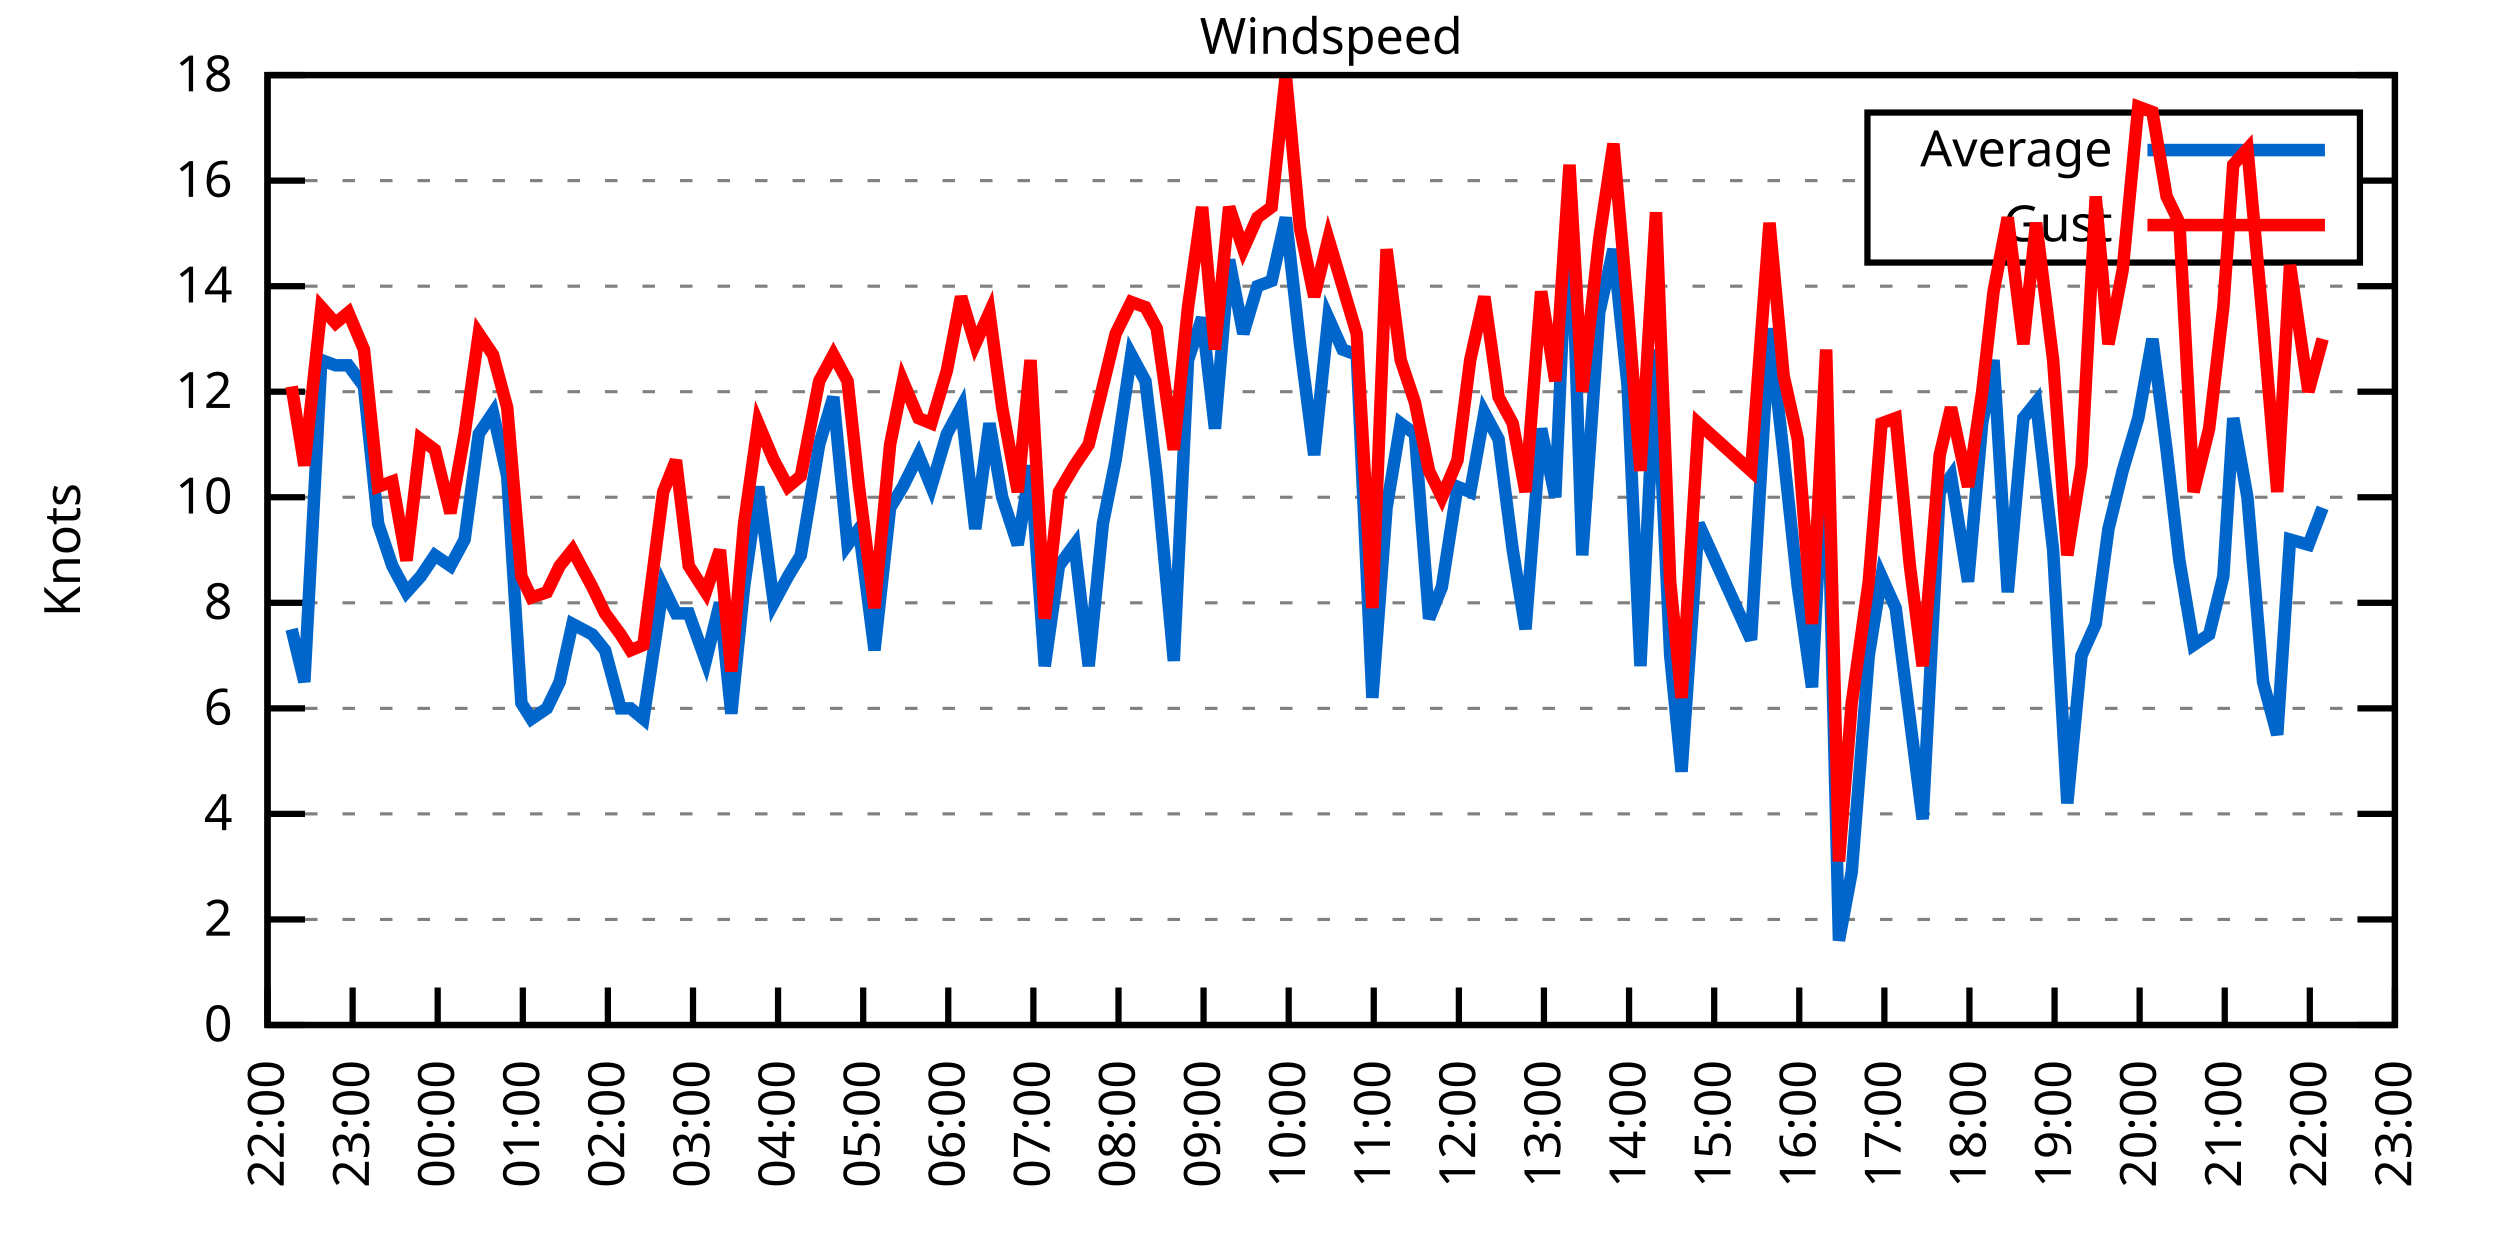
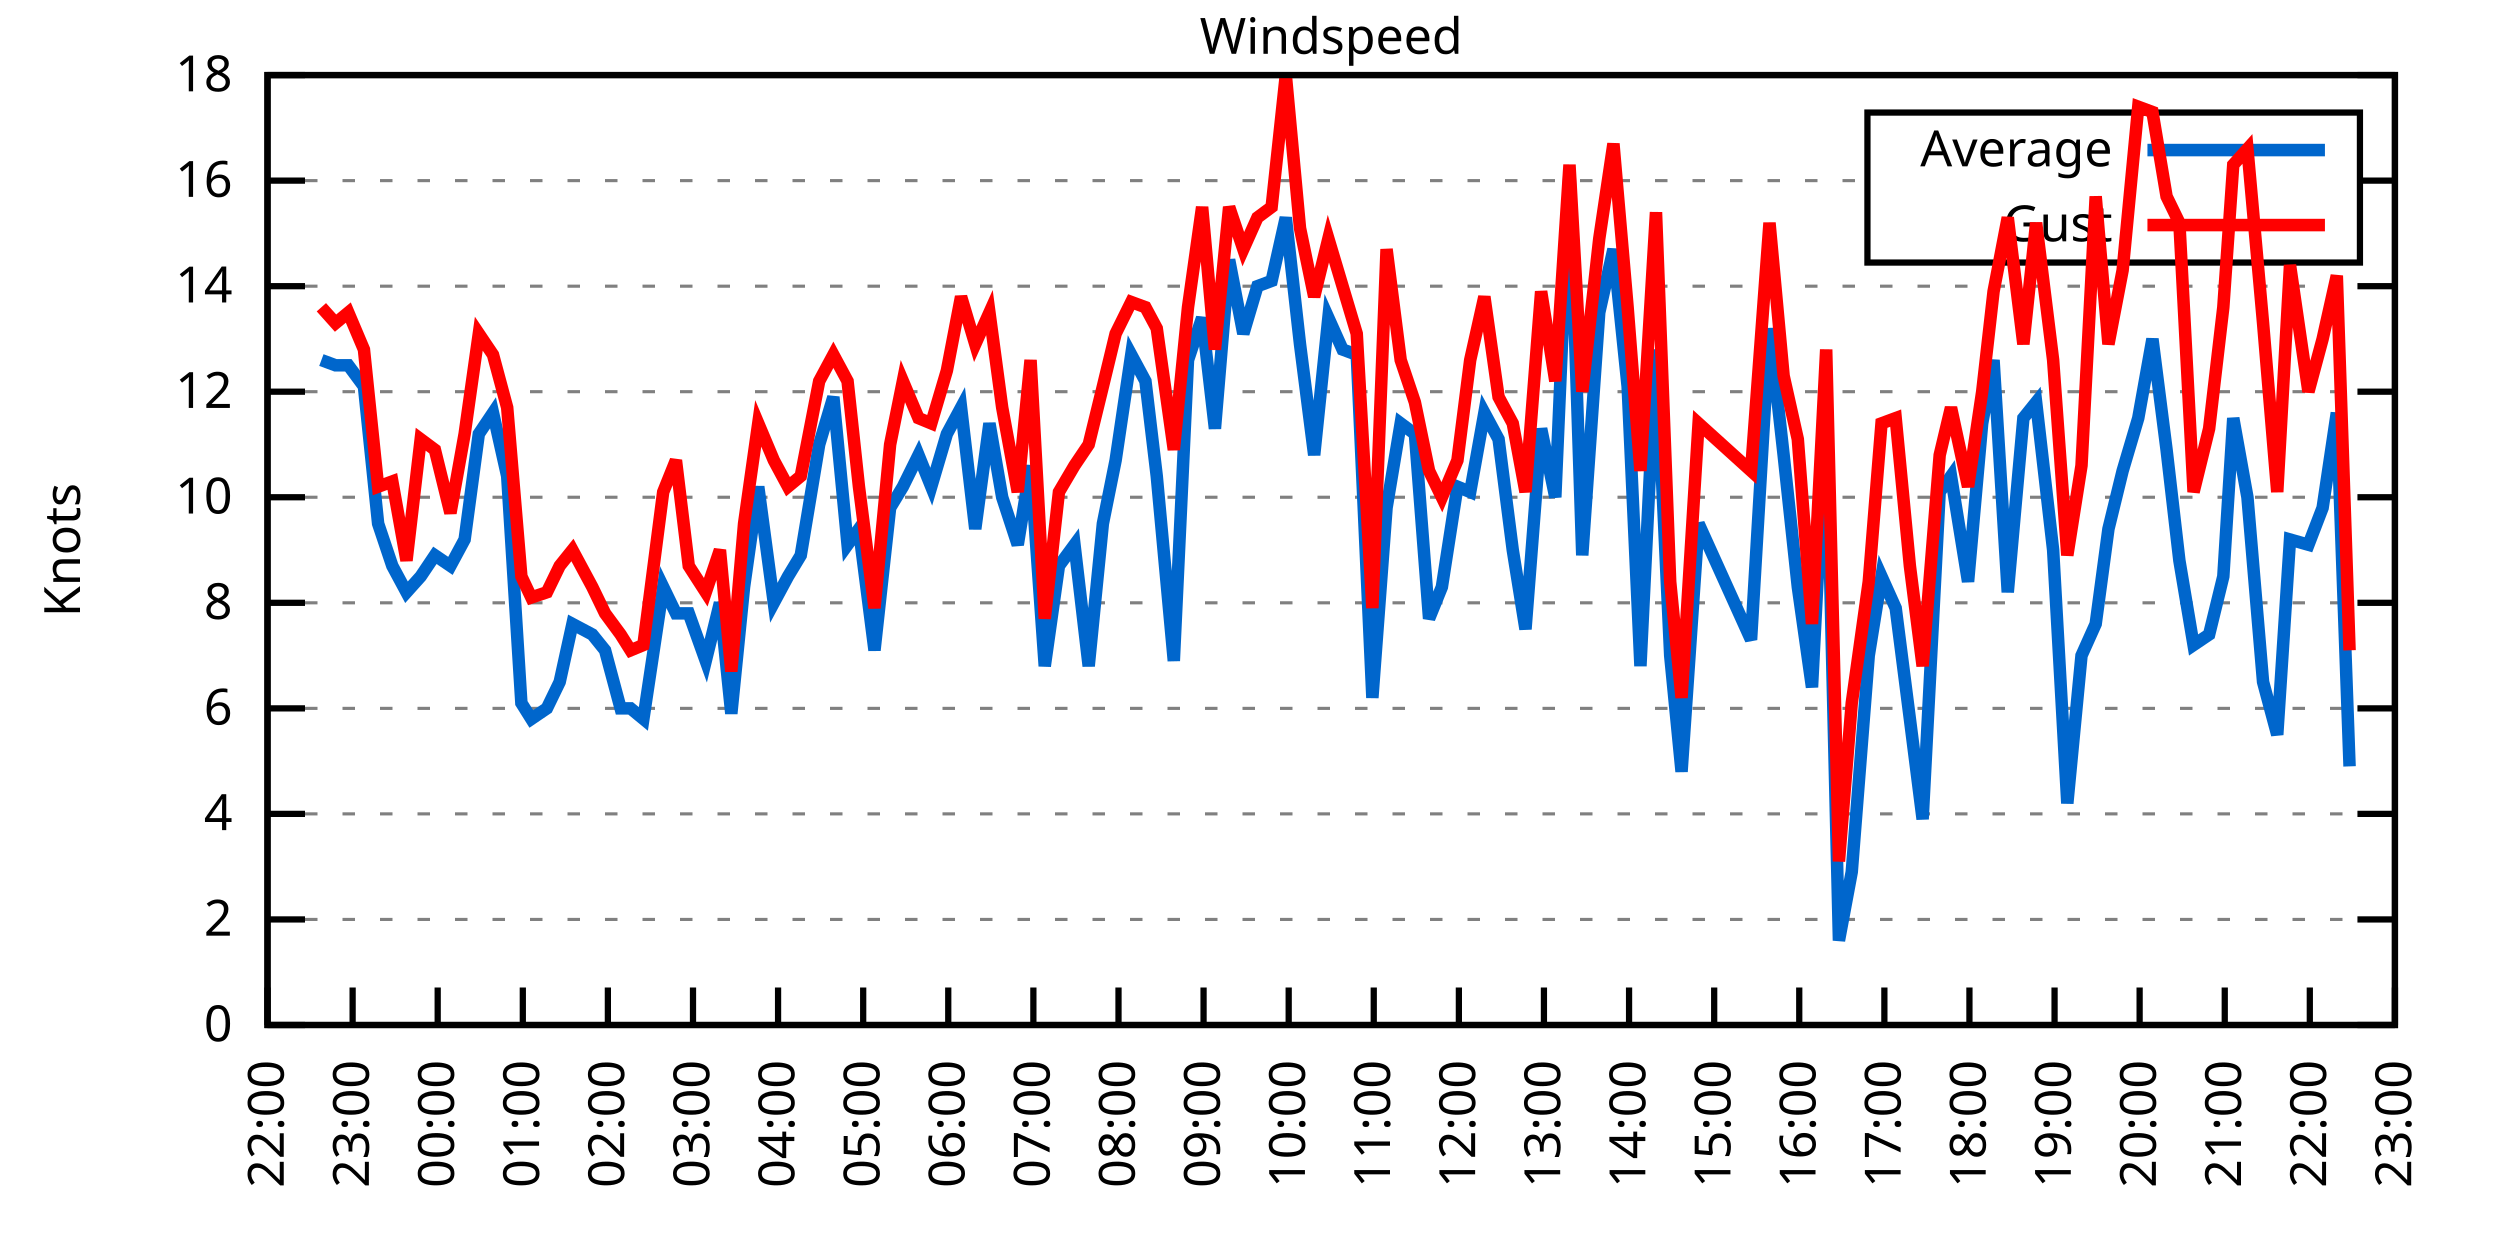
<svg xmlns="http://www.w3.org/2000/svg" xmlns:xlink="http://www.w3.org/1999/xlink" width="400" height="200" viewBox="0 0 400 200">
  <g id="gnuplot_canvas">
    <rect x="0" y="0" width="400" height="200" fill="none" />
    <defs>
      <circle id="gpDot" r="0.5" stroke-width="0.5" stroke="currentColor" />
      <path id="gpPt0" stroke-width="0.333" stroke="currentColor" d="M-1,0 h2 M0,-1 v2" />
      <path id="gpPt1" stroke-width="0.333" stroke="currentColor" d="M-1,-1 L1,1 M1,-1 L-1,1" />
      <path id="gpPt2" stroke-width="0.333" stroke="currentColor" d="M-1,0 L1,0 M0,-1 L0,1 M-1,-1 L1,1 M-1,1 L1,-1" />
      <rect id="gpPt3" stroke-width="0.333" stroke="currentColor" x="-1" y="-1" width="2" height="2" />
      <rect id="gpPt4" stroke-width="0.333" stroke="currentColor" fill="currentColor" x="-1" y="-1" width="2" height="2" />
      <circle id="gpPt5" stroke-width="0.333" stroke="currentColor" cx="0" cy="0" r="1" />
      <use xlink:href="#gpPt5" id="gpPt6" fill="currentColor" stroke="none" />
      <path id="gpPt7" stroke-width="0.333" stroke="currentColor" d="M0,-1.33 L-1.33,0.67 L1.33,0.67 z" />
      <use xlink:href="#gpPt7" id="gpPt8" fill="currentColor" stroke="none" />
      <use xlink:href="#gpPt7" id="gpPt9" stroke="currentColor" transform="rotate(180)" />
      <use xlink:href="#gpPt9" id="gpPt10" fill="currentColor" stroke="none" />
      <use xlink:href="#gpPt3" id="gpPt11" stroke="currentColor" transform="rotate(45)" />
      <use xlink:href="#gpPt11" id="gpPt12" fill="currentColor" stroke="none" />
      <path id="gpPt13" stroke-width="0.333" stroke="currentColor" d="M0,1.330 L1.265,0.411 L0.782,-1.067 L-0.782,-1.076 L-1.265,0.411 z" />
      <use xlink:href="#gpPt13" id="gpPt14" fill="currentColor" stroke="none" />
      <filter id="textbox" filterUnits="objectBoundingBox" x="0" y="0" height="1" width="1">
        <feFlood flood-color="white" flood-opacity="1" result="bgnd" />
        <feComposite in="SourceGraphic" in2="bgnd" operator="atop" />
      </filter>
      <filter id="greybox" filterUnits="objectBoundingBox" x="0" y="0" height="1" width="1">
        <feFlood flood-color="lightgrey" flood-opacity="1" result="grey" />
        <feComposite in="SourceGraphic" in2="grey" operator="atop" />
      </filter>
    </defs>
    <g fill="none" color="white" stroke="currentColor" stroke-width="1.00" stroke-linecap="butt" stroke-linejoin="miter">
</g>
    <g fill="none" color="black" stroke="currentColor" stroke-width="1.00" stroke-linecap="butt" stroke-linejoin="miter">
      <g stroke="none" shape-rendering="crispEdges">
        <polygon fill="rgb(255, 255, 255)" points="42.80,164.00 383.18,164.00 383.18,12.02 42.80,12.02 " />
      </g>
    </g>
    <g fill="none" color="black" stroke="currentColor" stroke-width="1.00" stroke-linecap="butt" stroke-linejoin="miter">
</g>
    <g fill="none" color="black" stroke="black" stroke-width="0.50" stroke-linecap="butt" stroke-linejoin="miter">
</g>
    <g fill="none" color="gray" stroke="currentColor" stroke-width="0.50" stroke-linecap="butt" stroke-linejoin="miter">
      <path stroke="gray" stroke-dasharray="2,4" class="gridline" d="M42.80,164.00 L383.19,164.00  " />
    </g>
    <g fill="none" color="gray" stroke="gray" stroke-width="1.00" stroke-linecap="butt" stroke-linejoin="miter">
</g>
    <g fill="none" color="black" stroke="currentColor" stroke-width="1.00" stroke-linecap="butt" stroke-linejoin="miter">
      <path stroke="black" d="M42.80,164.00 L48.80,164.00 M383.19,164.00 L377.19,164.00  " />
      <g transform="translate(37.20,166.60)" stroke="none" fill="black" font-family="Sans" font-size="8.00" text-anchor="end">
        <text>
          <tspan font-family="Sans"> 0</tspan>
        </text>
      </g>
    </g>
    <g fill="none" color="black" stroke="currentColor" stroke-width="1.00" stroke-linecap="butt" stroke-linejoin="miter">
</g>
    <g fill="none" color="black" stroke="black" stroke-width="0.50" stroke-linecap="butt" stroke-linejoin="miter">
</g>
    <g fill="none" color="gray" stroke="currentColor" stroke-width="0.50" stroke-linecap="butt" stroke-linejoin="miter">
      <path stroke="gray" stroke-dasharray="2,4" class="gridline" d="M42.80,147.11 L383.19,147.11  " />
    </g>
    <g fill="none" color="gray" stroke="gray" stroke-width="1.00" stroke-linecap="butt" stroke-linejoin="miter">
</g>
    <g fill="none" color="black" stroke="currentColor" stroke-width="1.00" stroke-linecap="butt" stroke-linejoin="miter">
      <path stroke="black" d="M42.80,147.11 L48.80,147.11 M383.19,147.11 L377.19,147.11  " />
      <g transform="translate(37.20,149.71)" stroke="none" fill="black" font-family="Sans" font-size="8.00" text-anchor="end">
        <text>
          <tspan font-family="Sans"> 2</tspan>
        </text>
      </g>
    </g>
    <g fill="none" color="black" stroke="currentColor" stroke-width="1.00" stroke-linecap="butt" stroke-linejoin="miter">
</g>
    <g fill="none" color="black" stroke="black" stroke-width="0.50" stroke-linecap="butt" stroke-linejoin="miter">
</g>
    <g fill="none" color="gray" stroke="currentColor" stroke-width="0.50" stroke-linecap="butt" stroke-linejoin="miter">
      <path stroke="gray" stroke-dasharray="2,4" class="gridline" d="M42.80,130.22 L383.19,130.22  " />
    </g>
    <g fill="none" color="gray" stroke="gray" stroke-width="1.00" stroke-linecap="butt" stroke-linejoin="miter">
</g>
    <g fill="none" color="black" stroke="currentColor" stroke-width="1.00" stroke-linecap="butt" stroke-linejoin="miter">
      <path stroke="black" d="M42.80,130.22 L48.80,130.22 M383.19,130.22 L377.19,130.22  " />
      <g transform="translate(37.20,132.82)" stroke="none" fill="black" font-family="Sans" font-size="8.00" text-anchor="end">
        <text>
          <tspan font-family="Sans"> 4</tspan>
        </text>
      </g>
    </g>
    <g fill="none" color="black" stroke="currentColor" stroke-width="1.00" stroke-linecap="butt" stroke-linejoin="miter">
</g>
    <g fill="none" color="black" stroke="black" stroke-width="0.50" stroke-linecap="butt" stroke-linejoin="miter">
</g>
    <g fill="none" color="gray" stroke="currentColor" stroke-width="0.50" stroke-linecap="butt" stroke-linejoin="miter">
      <path stroke="gray" stroke-dasharray="2,4" class="gridline" d="M42.80,113.34 L383.19,113.34  " />
    </g>
    <g fill="none" color="gray" stroke="gray" stroke-width="1.00" stroke-linecap="butt" stroke-linejoin="miter">
</g>
    <g fill="none" color="black" stroke="currentColor" stroke-width="1.00" stroke-linecap="butt" stroke-linejoin="miter">
      <path stroke="black" d="M42.80,113.34 L48.80,113.34 M383.19,113.34 L377.19,113.34  " />
      <g transform="translate(37.20,115.94)" stroke="none" fill="black" font-family="Sans" font-size="8.00" text-anchor="end">
        <text>
          <tspan font-family="Sans"> 6</tspan>
        </text>
      </g>
    </g>
    <g fill="none" color="black" stroke="currentColor" stroke-width="1.00" stroke-linecap="butt" stroke-linejoin="miter">
</g>
    <g fill="none" color="black" stroke="black" stroke-width="0.50" stroke-linecap="butt" stroke-linejoin="miter">
</g>
    <g fill="none" color="gray" stroke="currentColor" stroke-width="0.50" stroke-linecap="butt" stroke-linejoin="miter">
      <path stroke="gray" stroke-dasharray="2,4" class="gridline" d="M42.80,96.45 L383.19,96.45  " />
    </g>
    <g fill="none" color="gray" stroke="gray" stroke-width="1.00" stroke-linecap="butt" stroke-linejoin="miter">
</g>
    <g fill="none" color="black" stroke="currentColor" stroke-width="1.00" stroke-linecap="butt" stroke-linejoin="miter">
      <path stroke="black" d="M42.80,96.45 L48.80,96.45 M383.19,96.45 L377.19,96.45  " />
      <g transform="translate(37.20,99.05)" stroke="none" fill="black" font-family="Sans" font-size="8.00" text-anchor="end">
        <text>
          <tspan font-family="Sans"> 8</tspan>
        </text>
      </g>
    </g>
    <g fill="none" color="black" stroke="currentColor" stroke-width="1.00" stroke-linecap="butt" stroke-linejoin="miter">
</g>
    <g fill="none" color="black" stroke="black" stroke-width="0.50" stroke-linecap="butt" stroke-linejoin="miter">
</g>
    <g fill="none" color="gray" stroke="currentColor" stroke-width="0.50" stroke-linecap="butt" stroke-linejoin="miter">
      <path stroke="gray" stroke-dasharray="2,4" class="gridline" d="M42.80,79.56 L383.19,79.56  " />
    </g>
    <g fill="none" color="gray" stroke="gray" stroke-width="1.00" stroke-linecap="butt" stroke-linejoin="miter">
</g>
    <g fill="none" color="black" stroke="currentColor" stroke-width="1.00" stroke-linecap="butt" stroke-linejoin="miter">
      <path stroke="black" d="M42.80,79.56 L48.80,79.56 M383.19,79.56 L377.19,79.56  " />
      <g transform="translate(37.20,82.16)" stroke="none" fill="black" font-family="Sans" font-size="8.00" text-anchor="end">
        <text>
          <tspan font-family="Sans"> 10</tspan>
        </text>
      </g>
    </g>
    <g fill="none" color="black" stroke="currentColor" stroke-width="1.00" stroke-linecap="butt" stroke-linejoin="miter">
</g>
    <g fill="none" color="black" stroke="black" stroke-width="0.50" stroke-linecap="butt" stroke-linejoin="miter">
</g>
    <g fill="none" color="gray" stroke="currentColor" stroke-width="0.50" stroke-linecap="butt" stroke-linejoin="miter">
      <path stroke="gray" stroke-dasharray="2,4" class="gridline" d="M42.80,62.67 L383.19,62.67  " />
    </g>
    <g fill="none" color="gray" stroke="gray" stroke-width="1.00" stroke-linecap="butt" stroke-linejoin="miter">
</g>
    <g fill="none" color="black" stroke="currentColor" stroke-width="1.00" stroke-linecap="butt" stroke-linejoin="miter">
      <path stroke="black" d="M42.80,62.67 L48.80,62.67 M383.19,62.67 L377.19,62.67  " />
      <g transform="translate(37.20,65.27)" stroke="none" fill="black" font-family="Sans" font-size="8.00" text-anchor="end">
        <text>
          <tspan font-family="Sans"> 12</tspan>
        </text>
      </g>
    </g>
    <g fill="none" color="black" stroke="currentColor" stroke-width="1.00" stroke-linecap="butt" stroke-linejoin="miter">
</g>
    <g fill="none" color="black" stroke="black" stroke-width="0.50" stroke-linecap="butt" stroke-linejoin="miter">
</g>
    <g fill="none" color="gray" stroke="currentColor" stroke-width="0.50" stroke-linecap="butt" stroke-linejoin="miter">
      <path stroke="gray" stroke-dasharray="2,4" class="gridline" d="M42.80,45.79 L383.19,45.79  " />
    </g>
    <g fill="none" color="gray" stroke="gray" stroke-width="1.00" stroke-linecap="butt" stroke-linejoin="miter">
</g>
    <g fill="none" color="black" stroke="currentColor" stroke-width="1.00" stroke-linecap="butt" stroke-linejoin="miter">
      <path stroke="black" d="M42.80,45.79 L48.80,45.79 M383.19,45.79 L377.19,45.79  " />
      <g transform="translate(37.20,48.39)" stroke="none" fill="black" font-family="Sans" font-size="8.00" text-anchor="end">
        <text>
          <tspan font-family="Sans"> 14</tspan>
        </text>
      </g>
    </g>
    <g fill="none" color="black" stroke="currentColor" stroke-width="1.00" stroke-linecap="butt" stroke-linejoin="miter">
</g>
    <g fill="none" color="black" stroke="black" stroke-width="0.50" stroke-linecap="butt" stroke-linejoin="miter">
</g>
    <g fill="none" color="gray" stroke="currentColor" stroke-width="0.50" stroke-linecap="butt" stroke-linejoin="miter">
      <path stroke="gray" stroke-dasharray="2,4" class="gridline" d="M42.80,28.90 L298.79,28.90 M377.59,28.90 L383.19,28.90  " />
    </g>
    <g fill="none" color="gray" stroke="gray" stroke-width="1.00" stroke-linecap="butt" stroke-linejoin="miter">
</g>
    <g fill="none" color="black" stroke="currentColor" stroke-width="1.00" stroke-linecap="butt" stroke-linejoin="miter">
      <path stroke="black" d="M42.80,28.90 L48.80,28.90 M383.19,28.90 L377.19,28.90  " />
      <g transform="translate(37.20,31.50)" stroke="none" fill="black" font-family="Sans" font-size="8.00" text-anchor="end">
        <text>
          <tspan font-family="Sans"> 16</tspan>
        </text>
      </g>
    </g>
    <g fill="none" color="black" stroke="currentColor" stroke-width="1.00" stroke-linecap="butt" stroke-linejoin="miter">
</g>
    <g fill="none" color="black" stroke="black" stroke-width="0.50" stroke-linecap="butt" stroke-linejoin="miter">
</g>
    <g fill="none" color="gray" stroke="currentColor" stroke-width="0.50" stroke-linecap="butt" stroke-linejoin="miter">
      <path stroke="gray" stroke-dasharray="2,4" class="gridline" d="M42.80,12.01 L383.19,12.01  " />
    </g>
    <g fill="none" color="gray" stroke="gray" stroke-width="1.00" stroke-linecap="butt" stroke-linejoin="miter">
</g>
    <g fill="none" color="black" stroke="currentColor" stroke-width="1.00" stroke-linecap="butt" stroke-linejoin="miter">
      <path stroke="black" d="M42.80,12.01 L48.80,12.01 M383.19,12.01 L377.19,12.01  " />
      <g transform="translate(37.20,14.61)" stroke="none" fill="black" font-family="Sans" font-size="8.00" text-anchor="end">
        <text>
          <tspan font-family="Sans"> 18</tspan>
        </text>
      </g>
    </g>
    <g fill="none" color="black" stroke="currentColor" stroke-width="1.00" stroke-linecap="butt" stroke-linejoin="miter">
      <path stroke="black" d="M42.80,164.00 L42.80,158.00  " />
      <g transform="translate(45.40,169.60) rotate(270.00)" stroke="none" fill="black" font-family="Sans" font-size="8.00" text-anchor="end">
        <text>
          <tspan font-family="Sans">22:00</tspan>
        </text>
      </g>
    </g>
    <g fill="none" color="black" stroke="currentColor" stroke-width="1.00" stroke-linecap="butt" stroke-linejoin="miter">
      <path stroke="black" d="M56.42,164.00 L56.42,158.00  " />
      <g transform="translate(59.02,169.60) rotate(270.00)" stroke="none" fill="black" font-family="Sans" font-size="8.00" text-anchor="end">
        <text>
          <tspan font-family="Sans">23:00</tspan>
        </text>
      </g>
    </g>
    <g fill="none" color="black" stroke="currentColor" stroke-width="1.00" stroke-linecap="butt" stroke-linejoin="miter">
      <path stroke="black" d="M70.03,164.00 L70.03,158.00  " />
      <g transform="translate(72.63,169.60) rotate(270.00)" stroke="none" fill="black" font-family="Sans" font-size="8.00" text-anchor="end">
        <text>
          <tspan font-family="Sans">00:00</tspan>
        </text>
      </g>
    </g>
    <g fill="none" color="black" stroke="currentColor" stroke-width="1.00" stroke-linecap="butt" stroke-linejoin="miter">
      <path stroke="black" d="M83.65,164.00 L83.65,158.00  " />
      <g transform="translate(86.25,169.60) rotate(270.00)" stroke="none" fill="black" font-family="Sans" font-size="8.00" text-anchor="end">
        <text>
          <tspan font-family="Sans">01:00</tspan>
        </text>
      </g>
    </g>
    <g fill="none" color="black" stroke="currentColor" stroke-width="1.00" stroke-linecap="butt" stroke-linejoin="miter">
      <path stroke="black" d="M97.26,164.00 L97.26,158.00  " />
      <g transform="translate(99.86,169.60) rotate(270.00)" stroke="none" fill="black" font-family="Sans" font-size="8.00" text-anchor="end">
        <text>
          <tspan font-family="Sans">02:00</tspan>
        </text>
      </g>
    </g>
    <g fill="none" color="black" stroke="currentColor" stroke-width="1.00" stroke-linecap="butt" stroke-linejoin="miter">
      <path stroke="black" d="M110.88,164.00 L110.88,158.00  " />
      <g transform="translate(113.48,169.60) rotate(270.00)" stroke="none" fill="black" font-family="Sans" font-size="8.00" text-anchor="end">
        <text>
          <tspan font-family="Sans">03:00</tspan>
        </text>
      </g>
    </g>
    <g fill="none" color="black" stroke="currentColor" stroke-width="1.00" stroke-linecap="butt" stroke-linejoin="miter">
      <path stroke="black" d="M124.49,164.00 L124.49,158.00  " />
      <g transform="translate(127.09,169.60) rotate(270.00)" stroke="none" fill="black" font-family="Sans" font-size="8.00" text-anchor="end">
        <text>
          <tspan font-family="Sans">04:00</tspan>
        </text>
      </g>
    </g>
    <g fill="none" color="black" stroke="currentColor" stroke-width="1.00" stroke-linecap="butt" stroke-linejoin="miter">
      <path stroke="black" d="M138.11,164.00 L138.11,158.00  " />
      <g transform="translate(140.71,169.60) rotate(270.00)" stroke="none" fill="black" font-family="Sans" font-size="8.00" text-anchor="end">
        <text>
          <tspan font-family="Sans">05:00</tspan>
        </text>
      </g>
    </g>
    <g fill="none" color="black" stroke="currentColor" stroke-width="1.00" stroke-linecap="butt" stroke-linejoin="miter">
      <path stroke="black" d="M151.72,164.00 L151.72,158.00  " />
      <g transform="translate(154.32,169.60) rotate(270.00)" stroke="none" fill="black" font-family="Sans" font-size="8.00" text-anchor="end">
        <text>
          <tspan font-family="Sans">06:00</tspan>
        </text>
      </g>
    </g>
    <g fill="none" color="black" stroke="currentColor" stroke-width="1.00" stroke-linecap="butt" stroke-linejoin="miter">
      <path stroke="black" d="M165.34,164.00 L165.34,158.00  " />
      <g transform="translate(167.94,169.60) rotate(270.00)" stroke="none" fill="black" font-family="Sans" font-size="8.00" text-anchor="end">
        <text>
          <tspan font-family="Sans">07:00</tspan>
        </text>
      </g>
    </g>
    <g fill="none" color="black" stroke="currentColor" stroke-width="1.00" stroke-linecap="butt" stroke-linejoin="miter">
      <path stroke="black" d="M178.96,164.00 L178.96,158.00  " />
      <g transform="translate(181.56,169.60) rotate(270.00)" stroke="none" fill="black" font-family="Sans" font-size="8.00" text-anchor="end">
        <text>
          <tspan font-family="Sans">08:00</tspan>
        </text>
      </g>
    </g>
    <g fill="none" color="black" stroke="currentColor" stroke-width="1.00" stroke-linecap="butt" stroke-linejoin="miter">
      <path stroke="black" d="M192.57,164.00 L192.57,158.00  " />
      <g transform="translate(195.17,169.60) rotate(270.00)" stroke="none" fill="black" font-family="Sans" font-size="8.00" text-anchor="end">
        <text>
          <tspan font-family="Sans">09:00</tspan>
        </text>
      </g>
    </g>
    <g fill="none" color="black" stroke="currentColor" stroke-width="1.00" stroke-linecap="butt" stroke-linejoin="miter">
      <path stroke="black" d="M206.19,164.00 L206.19,158.00  " />
      <g transform="translate(208.79,169.60) rotate(270.00)" stroke="none" fill="black" font-family="Sans" font-size="8.00" text-anchor="end">
        <text>
          <tspan font-family="Sans">10:00</tspan>
        </text>
      </g>
    </g>
    <g fill="none" color="black" stroke="currentColor" stroke-width="1.00" stroke-linecap="butt" stroke-linejoin="miter">
      <path stroke="black" d="M219.80,164.00 L219.80,158.00  " />
      <g transform="translate(222.40,169.60) rotate(270.00)" stroke="none" fill="black" font-family="Sans" font-size="8.00" text-anchor="end">
        <text>
          <tspan font-family="Sans">11:00</tspan>
        </text>
      </g>
    </g>
    <g fill="none" color="black" stroke="currentColor" stroke-width="1.00" stroke-linecap="butt" stroke-linejoin="miter">
      <path stroke="black" d="M233.42,164.00 L233.42,158.00  " />
      <g transform="translate(236.02,169.60) rotate(270.00)" stroke="none" fill="black" font-family="Sans" font-size="8.00" text-anchor="end">
        <text>
          <tspan font-family="Sans">12:00</tspan>
        </text>
      </g>
    </g>
    <g fill="none" color="black" stroke="currentColor" stroke-width="1.00" stroke-linecap="butt" stroke-linejoin="miter">
      <path stroke="black" d="M247.03,164.00 L247.03,158.00  " />
      <g transform="translate(249.63,169.60) rotate(270.00)" stroke="none" fill="black" font-family="Sans" font-size="8.00" text-anchor="end">
        <text>
          <tspan font-family="Sans">13:00</tspan>
        </text>
      </g>
    </g>
    <g fill="none" color="black" stroke="currentColor" stroke-width="1.00" stroke-linecap="butt" stroke-linejoin="miter">
      <path stroke="black" d="M260.65,164.00 L260.65,158.00  " />
      <g transform="translate(263.25,169.60) rotate(270.00)" stroke="none" fill="black" font-family="Sans" font-size="8.00" text-anchor="end">
        <text>
          <tspan font-family="Sans">14:00</tspan>
        </text>
      </g>
    </g>
    <g fill="none" color="black" stroke="currentColor" stroke-width="1.00" stroke-linecap="butt" stroke-linejoin="miter">
      <path stroke="black" d="M274.27,164.00 L274.27,158.00  " />
      <g transform="translate(276.87,169.60) rotate(270.00)" stroke="none" fill="black" font-family="Sans" font-size="8.00" text-anchor="end">
        <text>
          <tspan font-family="Sans">15:00</tspan>
        </text>
      </g>
    </g>
    <g fill="none" color="black" stroke="currentColor" stroke-width="1.00" stroke-linecap="butt" stroke-linejoin="miter">
      <path stroke="black" d="M287.88,164.00 L287.88,158.00  " />
      <g transform="translate(290.48,169.60) rotate(270.00)" stroke="none" fill="black" font-family="Sans" font-size="8.00" text-anchor="end">
        <text>
          <tspan font-family="Sans">16:00</tspan>
        </text>
      </g>
    </g>
    <g fill="none" color="black" stroke="currentColor" stroke-width="1.00" stroke-linecap="butt" stroke-linejoin="miter">
      <path stroke="black" d="M301.50,164.00 L301.50,158.00  " />
      <g transform="translate(304.10,169.60) rotate(270.00)" stroke="none" fill="black" font-family="Sans" font-size="8.00" text-anchor="end">
        <text>
          <tspan font-family="Sans">17:00</tspan>
        </text>
      </g>
    </g>
    <g fill="none" color="black" stroke="currentColor" stroke-width="1.00" stroke-linecap="butt" stroke-linejoin="miter">
      <path stroke="black" d="M315.11,164.00 L315.11,158.00  " />
      <g transform="translate(317.71,169.60) rotate(270.00)" stroke="none" fill="black" font-family="Sans" font-size="8.00" text-anchor="end">
        <text>
          <tspan font-family="Sans">18:00</tspan>
        </text>
      </g>
    </g>
    <g fill="none" color="black" stroke="currentColor" stroke-width="1.00" stroke-linecap="butt" stroke-linejoin="miter">
      <path stroke="black" d="M328.73,164.00 L328.73,158.00  " />
      <g transform="translate(331.33,169.60) rotate(270.00)" stroke="none" fill="black" font-family="Sans" font-size="8.00" text-anchor="end">
        <text>
          <tspan font-family="Sans">19:00</tspan>
        </text>
      </g>
    </g>
    <g fill="none" color="black" stroke="currentColor" stroke-width="1.00" stroke-linecap="butt" stroke-linejoin="miter">
      <path stroke="black" d="M342.34,164.00 L342.34,158.00  " />
      <g transform="translate(344.94,169.60) rotate(270.00)" stroke="none" fill="black" font-family="Sans" font-size="8.00" text-anchor="end">
        <text>
          <tspan font-family="Sans">20:00</tspan>
        </text>
      </g>
    </g>
    <g fill="none" color="black" stroke="currentColor" stroke-width="1.00" stroke-linecap="butt" stroke-linejoin="miter">
      <path stroke="black" d="M355.96,164.00 L355.96,158.00  " />
      <g transform="translate(358.56,169.60) rotate(270.00)" stroke="none" fill="black" font-family="Sans" font-size="8.00" text-anchor="end">
        <text>
          <tspan font-family="Sans">21:00</tspan>
        </text>
      </g>
    </g>
    <g fill="none" color="black" stroke="currentColor" stroke-width="1.00" stroke-linecap="butt" stroke-linejoin="miter">
      <path stroke="black" d="M369.57,164.00 L369.57,158.00  " />
      <g transform="translate(372.17,169.60) rotate(270.00)" stroke="none" fill="black" font-family="Sans" font-size="8.00" text-anchor="end">
        <text>
          <tspan font-family="Sans">22:00</tspan>
        </text>
      </g>
    </g>
    <g fill="none" color="black" stroke="currentColor" stroke-width="1.00" stroke-linecap="butt" stroke-linejoin="miter">
      <path stroke="black" d="M383.19,164.00 L383.19,158.00  " />
      <g transform="translate(385.79,169.60) rotate(270.00)" stroke="none" fill="black" font-family="Sans" font-size="8.00" text-anchor="end">
        <text>
          <tspan font-family="Sans">23:00</tspan>
        </text>
      </g>
    </g>
    <g fill="none" color="black" stroke="currentColor" stroke-width="1.00" stroke-linecap="butt" stroke-linejoin="miter">
</g>
    <g fill="none" color="black" stroke="currentColor" stroke-width="1.00" stroke-linecap="butt" stroke-linejoin="miter">
      <path stroke="black" d="M42.80,12.01 L42.80,164.00 L383.19,164.00 L383.19,12.01 L42.80,12.01 Z  " />
    </g>
    <g fill="none" color="black" stroke="currentColor" stroke-width="1.00" stroke-linecap="butt" stroke-linejoin="miter">
</g>
    <g fill="none" color="black" stroke="currentColor" stroke-width="1.00" stroke-linecap="butt" stroke-linejoin="miter">
      <path stroke="black" d="M298.79,42.01 L298.79,18.01 L377.59,18.01 L377.59,42.01 L298.79,42.01 Z  " />
    </g>
    <g id="Windspeed_plot_1">
      <g fill="none" color="white" stroke="black" stroke-width="2.00" stroke-linecap="butt" stroke-linejoin="miter">
</g>
      <g fill="none" color="black" stroke="currentColor" stroke-width="2.00" stroke-linecap="butt" stroke-linejoin="miter">
        <g transform="translate(337.99,26.61)" stroke="none" fill="black" font-family="Sans" font-size="8.00" text-anchor="end">
          <text>
            <tspan font-family="Sans">Average</tspan>
          </text>
        </g>
      </g>
      <g fill="none" color="black" stroke="currentColor" stroke-width="2.00" stroke-linecap="butt" stroke-linejoin="miter">
-         <path stroke="rgb(  0, 102, 204)" d="M343.59,24.01 L371.99,24.01 M46.66,100.67 L48.70,109.11 L51.42,57.61 L53.69,58.45 L55.73,58.45 L58.23,61.83   L60.50,83.78 L62.77,90.54 L65.04,94.76 L67.31,92.23 L69.58,88.85 L72.07,90.54 L74.34,86.32 L76.61,69.43   L78.88,66.05 L81.15,76.18 L83.42,112.49 L85.01,115.03 L87.50,113.34 L89.55,109.11 L91.59,99.83 L94.77,101.52   L96.81,104.05 L99.30,113.34 L100.89,113.34 L102.94,115.03 L106.11,93.92 L108.15,98.14 L110.20,98.14 L112.92,105.74   L115.19,96.45 L117.01,114.18 L119.05,93.92 L121.32,77.87 L123.81,96.45 L126.08,92.23 L128.12,88.85 L131.07,71.12   L133.34,63.52 L135.61,87.16 L137.43,84.63 L139.92,104.05 L142.42,81.25 L144.46,77.87 L146.96,72.81 L149.00,77.87   L151.50,69.43 L153.77,65.21 L156.04,84.63 L158.31,67.74 L160.35,79.56 L162.84,87.16 L164.89,74.49 L167.16,106.58   L169.43,90.54 L171.92,87.16 L174.19,106.58 L176.46,83.78 L178.50,73.65 L181.00,56.76 L183.27,60.98 L185.08,76.18   L187.81,105.74 L190.08,57.61 L192.34,50.85 L194.39,68.58 L196.66,41.56 L198.93,53.39 L201.19,45.79 L203.46,44.94   L205.73,34.81 L208.00,55.07 L210.27,72.81 L212.54,50.85 L214.81,55.92 L217.08,56.76 L219.58,111.65 L221.85,81.25   L224.11,67.74 L226.38,69.43 L228.65,98.98 L230.70,93.92 L233.19,77.87 L235.23,78.72 L237.50,66.05 L239.77,70.27   L242.04,88.00 L244.08,100.67 L246.58,68.58 L248.85,79.56 L251.12,27.21 L253.16,88.85 L255.88,50.01 L258.15,39.87   L260.42,61.83 L262.47,106.58 L264.96,55.92 L267.23,104.89 L269.05,123.47 L271.77,83.78 L280.17,102.36 L283.12,52.54   L285.38,72.81 L287.65,93.92 L289.92,109.96 L292.19,66.05 L294.23,150.49 L296.28,139.51 L299.00,104.89 L301.04,92.23   L303.31,97.29 L305.58,115.03 L307.62,131.07 L310.35,78.72 L312.16,76.18 L314.89,93.07 L317.15,67.74 L318.97,57.61   L321.24,94.76 L323.74,66.90 L325.78,64.36 L328.50,88.00 L330.77,128.54 L333.04,104.89 L335.31,99.83 L337.35,84.63   L339.62,75.34 L342.12,66.90 L344.39,54.23 L346.65,71.96 L348.70,89.69 L350.97,103.20 L353.46,101.52 L355.73,92.23   L357.32,66.90 L359.59,79.56 L362.09,109.11 L364.36,117.56 L366.40,86.32 L369.35,87.16 L371.62,81.25  " />
+         <path stroke="rgb(  0, 102, 204)" d="M343.59,24.01 L371.99,24.01 M51.42,57.61 L53.69,58.45 L55.73,58.45 L58.23,61.83 L60.50,83.78 L62.77,90.54   L65.04,94.76 L67.31,92.23 L69.58,88.85 L72.07,90.54 L74.34,86.32 L76.61,69.43 L78.88,66.05 L81.15,76.18   L83.42,112.49 L85.01,115.03 L87.50,113.34 L89.55,109.11 L91.59,99.83 L94.77,101.52 L96.81,104.05 L99.30,113.34   L100.89,113.34 L102.94,115.03 L106.11,93.92 L108.15,98.14 L110.20,98.14 L112.92,105.74 L115.19,96.45 L117.01,114.18   L119.05,93.92 L121.32,77.87 L123.81,96.45 L126.08,92.23 L128.12,88.85 L131.07,71.12 L133.34,63.52 L135.61,87.16   L137.43,84.63 L139.92,104.05 L142.42,81.25 L144.46,77.87 L146.96,72.81 L149.00,77.87 L151.50,69.43 L153.77,65.21   L156.04,84.63 L158.31,67.74 L160.35,79.56 L162.84,87.16 L164.89,74.49 L167.16,106.58 L169.43,90.54 L171.92,87.16   L174.19,106.58 L176.46,83.78 L178.50,73.65 L181.00,56.76 L183.27,60.98 L185.08,76.18 L187.81,105.74 L190.08,57.61   L192.34,50.85 L194.39,68.58 L196.66,41.56 L198.93,53.39 L201.19,45.79 L203.46,44.94 L205.73,34.81 L208.00,55.07   L210.27,72.81 L212.54,50.85 L214.81,55.92 L217.08,56.76 L219.58,111.65 L221.85,81.25 L224.11,67.74 L226.38,69.43   L228.65,98.98 L230.70,93.92 L233.19,77.87 L235.23,78.72 L237.50,66.05 L239.77,70.27 L242.04,88.00 L244.08,100.67   L246.58,68.58 L248.85,79.56 L251.12,27.21 L253.16,88.85 L255.88,50.01 L258.15,39.87 L260.42,61.83 L262.47,106.58   L264.96,55.92 L267.23,104.89 L269.05,123.47 L271.77,83.78 L280.17,102.36 L283.12,52.54 L285.38,72.81 L287.65,93.92   L289.92,109.96 L292.19,66.05 L294.23,150.49 L296.28,139.51 L299.00,104.89 L301.04,92.23 L303.31,97.29 L305.58,115.03   L307.62,131.07 L310.35,78.72 L312.16,76.18 L314.89,93.07 L317.15,67.74 L318.97,57.61 L321.24,94.76 L323.74,66.90   L325.78,64.36 L328.50,88.00 L330.77,128.54 L333.04,104.89 L335.31,99.83 L337.35,84.63 L339.62,75.34 L342.12,66.90   L344.39,54.23 L346.65,71.96 L348.70,89.69 L350.97,103.20 L353.46,101.52 L355.73,92.23 L357.32,66.90 L359.59,79.56   L362.09,109.11 L364.36,117.56 L366.40,86.32 L369.35,87.16 L371.62,81.25 L373.89,66.05 L375.93,122.62  " />
      </g>
    </g>
    <g id="Windspeed_plot_2">
      <g fill="none" color="black" stroke="currentColor" stroke-width="2.00" stroke-linecap="butt" stroke-linejoin="miter">
        <g transform="translate(337.99,38.61)" stroke="none" fill="black" font-family="Sans" font-size="8.00" text-anchor="end">
          <text>
            <tspan font-family="Sans">Gust</tspan>
          </text>
        </g>
      </g>
      <g fill="none" color="black" stroke="currentColor" stroke-width="2.00" stroke-linecap="butt" stroke-linejoin="miter">
-         <path stroke="rgb(255,   0,   0)" d="M343.59,36.01 L371.99,36.01 M46.66,61.83 L48.70,74.49 L51.42,49.16 L53.69,51.70 L55.73,50.01 L58.23,55.92   L60.50,77.87 L62.77,77.03 L65.04,89.69 L67.31,70.27 L69.58,71.96 L72.07,82.09 L74.34,69.43 L76.61,53.39   L78.88,56.76 L81.15,65.21 L83.42,92.23 L85.01,95.60 L87.50,94.76 L89.55,90.54 L91.59,88.00 L94.77,93.92   L96.81,98.14 L99.30,101.52 L100.89,104.05 L102.94,103.20 L106.11,78.72 L108.15,73.65 L110.20,90.54 L112.92,94.76   L115.19,88.00 L117.01,107.43 L119.05,83.78 L121.32,67.74 L123.81,73.65 L126.08,77.87 L128.12,76.18 L131.07,60.98   L133.34,56.76 L135.61,60.98 L137.43,77.87 L139.92,97.29 L142.42,71.12 L144.46,60.98 L146.96,66.90 L149.00,67.74   L151.50,59.30 L153.77,47.47 L156.04,55.07 L158.31,50.01 L160.35,65.21 L162.84,78.72 L164.89,57.61 L167.16,98.98   L169.43,78.72 L171.92,74.49 L174.19,71.12 L176.46,61.83 L178.50,53.39 L181.00,48.32 L183.27,49.16 L185.08,52.54   L187.81,71.96 L190.08,49.16 L192.34,33.12 L194.39,55.92 L196.66,33.12 L198.93,39.87 L201.19,34.81 L203.46,33.12   L205.73,12.01 L208.00,36.50 L210.27,47.47 L212.54,38.19 L214.81,45.79 L217.08,53.39 L219.58,97.29 L221.85,39.87   L224.11,57.61 L226.38,64.36 L228.65,75.34 L230.70,79.56 L233.19,73.65 L235.23,57.61 L237.50,47.47 L239.77,63.52   L242.04,67.74 L244.08,78.72 L246.58,46.63 L248.85,60.98 L251.12,26.36 L253.16,62.67 L255.88,38.19 L258.15,22.99   L260.42,49.16 L262.47,75.34 L264.96,33.96 L267.23,93.07 L269.05,111.65 L271.77,67.74 L280.17,75.34 L283.12,35.65   L285.38,60.14 L287.65,70.27 L289.92,99.83 L292.19,55.92 L294.23,137.82 L296.28,112.49 L299.00,93.07 L301.04,67.74   L303.31,66.90 L305.58,90.54 L307.62,106.58 L310.35,72.81 L312.16,65.21 L314.89,77.87 L317.15,62.67 L318.97,46.63   L321.24,34.81 L323.74,55.07 L325.78,35.65 L328.50,57.61 L330.77,88.85 L333.04,74.49 L335.31,31.43 L337.35,55.07   L339.62,43.25 L342.12,17.08 L344.39,17.92 L346.65,31.43 L348.70,35.65 L350.97,78.72 L353.46,68.58 L355.73,49.16   L357.32,26.36 L359.59,23.83 L362.09,51.70 L364.36,78.72 L366.40,42.41 L369.35,62.67 L371.62,54.23  " />
+         <path stroke="rgb(255,   0,   0)" d="M343.59,36.01 L371.99,36.01 M51.42,49.16 L53.69,51.70 L55.73,50.01 L58.23,55.92 L60.50,77.87 L62.77,77.03   L65.04,89.69 L67.31,70.27 L69.58,71.96 L72.07,82.09 L74.34,69.43 L76.61,53.39 L78.88,56.76 L81.15,65.21   L83.42,92.23 L85.01,95.60 L87.50,94.76 L89.55,90.54 L91.59,88.00 L94.77,93.92 L96.81,98.14 L99.30,101.52   L100.89,104.05 L102.94,103.20 L106.11,78.72 L108.15,73.65 L110.20,90.54 L112.92,94.76 L115.19,88.00 L117.01,107.43   L119.05,83.78 L121.32,67.74 L123.81,73.65 L126.08,77.87 L128.12,76.18 L131.07,60.98 L133.34,56.76 L135.61,60.98   L137.43,77.87 L139.92,97.29 L142.42,71.12 L144.46,60.98 L146.96,66.90 L149.00,67.74 L151.50,59.30 L153.77,47.47   L156.04,55.07 L158.31,50.01 L160.35,65.21 L162.84,78.72 L164.89,57.61 L167.16,98.98 L169.43,78.72 L171.92,74.49   L174.19,71.12 L176.46,61.83 L178.50,53.39 L181.00,48.32 L183.27,49.16 L185.08,52.54 L187.81,71.96 L190.08,49.16   L192.34,33.12 L194.39,55.92 L196.66,33.12 L198.93,39.87 L201.19,34.81 L203.46,33.12 L205.73,12.01 L208.00,36.50   L210.27,47.47 L212.54,38.19 L214.81,45.79 L217.08,53.39 L219.58,97.29 L221.85,39.87 L224.11,57.61 L226.38,64.36   L228.65,75.34 L230.70,79.56 L233.19,73.65 L235.23,57.61 L237.50,47.47 L239.77,63.52 L242.04,67.74 L244.08,78.72   L246.58,46.63 L248.85,60.98 L251.12,26.36 L253.16,62.67 L255.88,38.19 L258.15,22.99 L260.42,49.16 L262.47,75.34   L264.96,33.96 L267.23,93.07 L269.05,111.65 L271.77,67.74 L280.17,75.34 L283.12,35.65 L285.38,60.14 L287.65,70.27   L289.92,99.83 L292.19,55.92 L294.23,137.82 L296.28,112.49 L299.00,93.07 L301.04,67.74 L303.31,66.90 L305.58,90.54   L307.62,106.58 L310.35,72.81 L312.16,65.21 L314.89,77.87 L317.15,62.67 L318.97,46.63 L321.24,34.81 L323.74,55.07   L325.78,35.65 L328.50,57.61 L330.77,88.85 L333.04,74.49 L335.31,31.43 L337.35,55.07 L339.62,43.25 L342.12,17.08   L344.39,17.92 L346.65,31.43 L348.70,35.65 L350.97,78.72 L353.46,68.58 L355.73,49.16 L357.32,26.36 L359.59,23.83   L362.09,51.70 L364.36,78.72 L366.40,42.41 L369.35,62.67 L371.62,54.23 L373.89,44.10 L375.93,104.05  " />
      </g>
    </g>
    <g fill="none" color="black" stroke="currentColor" stroke-width="2.00" stroke-linecap="butt" stroke-linejoin="miter">
</g>
    <g fill="none" color="black" stroke="black" stroke-width="1.00" stroke-linecap="butt" stroke-linejoin="miter">
</g>
    <g fill="none" color="black" stroke="currentColor" stroke-width="1.00" stroke-linecap="butt" stroke-linejoin="miter">
      <path stroke="black" d="M42.80,12.01 L42.80,164.00 L383.19,164.00 L383.19,12.01 L42.80,12.01 Z  " />
      <g transform="translate(12.80,88.01) rotate(270.00)" stroke="none" fill="black" font-family="Sans" font-size="8.00" text-anchor="middle">
        <text>
          <tspan font-family="Sans">Knots</tspan>
        </text>
      </g>
    </g>
    <g fill="none" color="black" stroke="currentColor" stroke-width="1.00" stroke-linecap="butt" stroke-linejoin="miter">
</g>
    <g fill="none" color="black" stroke="currentColor" stroke-width="1.00" stroke-linecap="butt" stroke-linejoin="miter">
      <g transform="translate(212.99,8.61)" stroke="none" fill="black" font-family="Sans" font-size="8.00" text-anchor="middle">
        <text>
          <tspan font-family="Sans">Windspeed</tspan>
        </text>
      </g>
    </g>
    <g fill="none" color="black" stroke="currentColor" stroke-width="1.00" stroke-linecap="butt" stroke-linejoin="miter">
</g>
  </g>
</svg>
